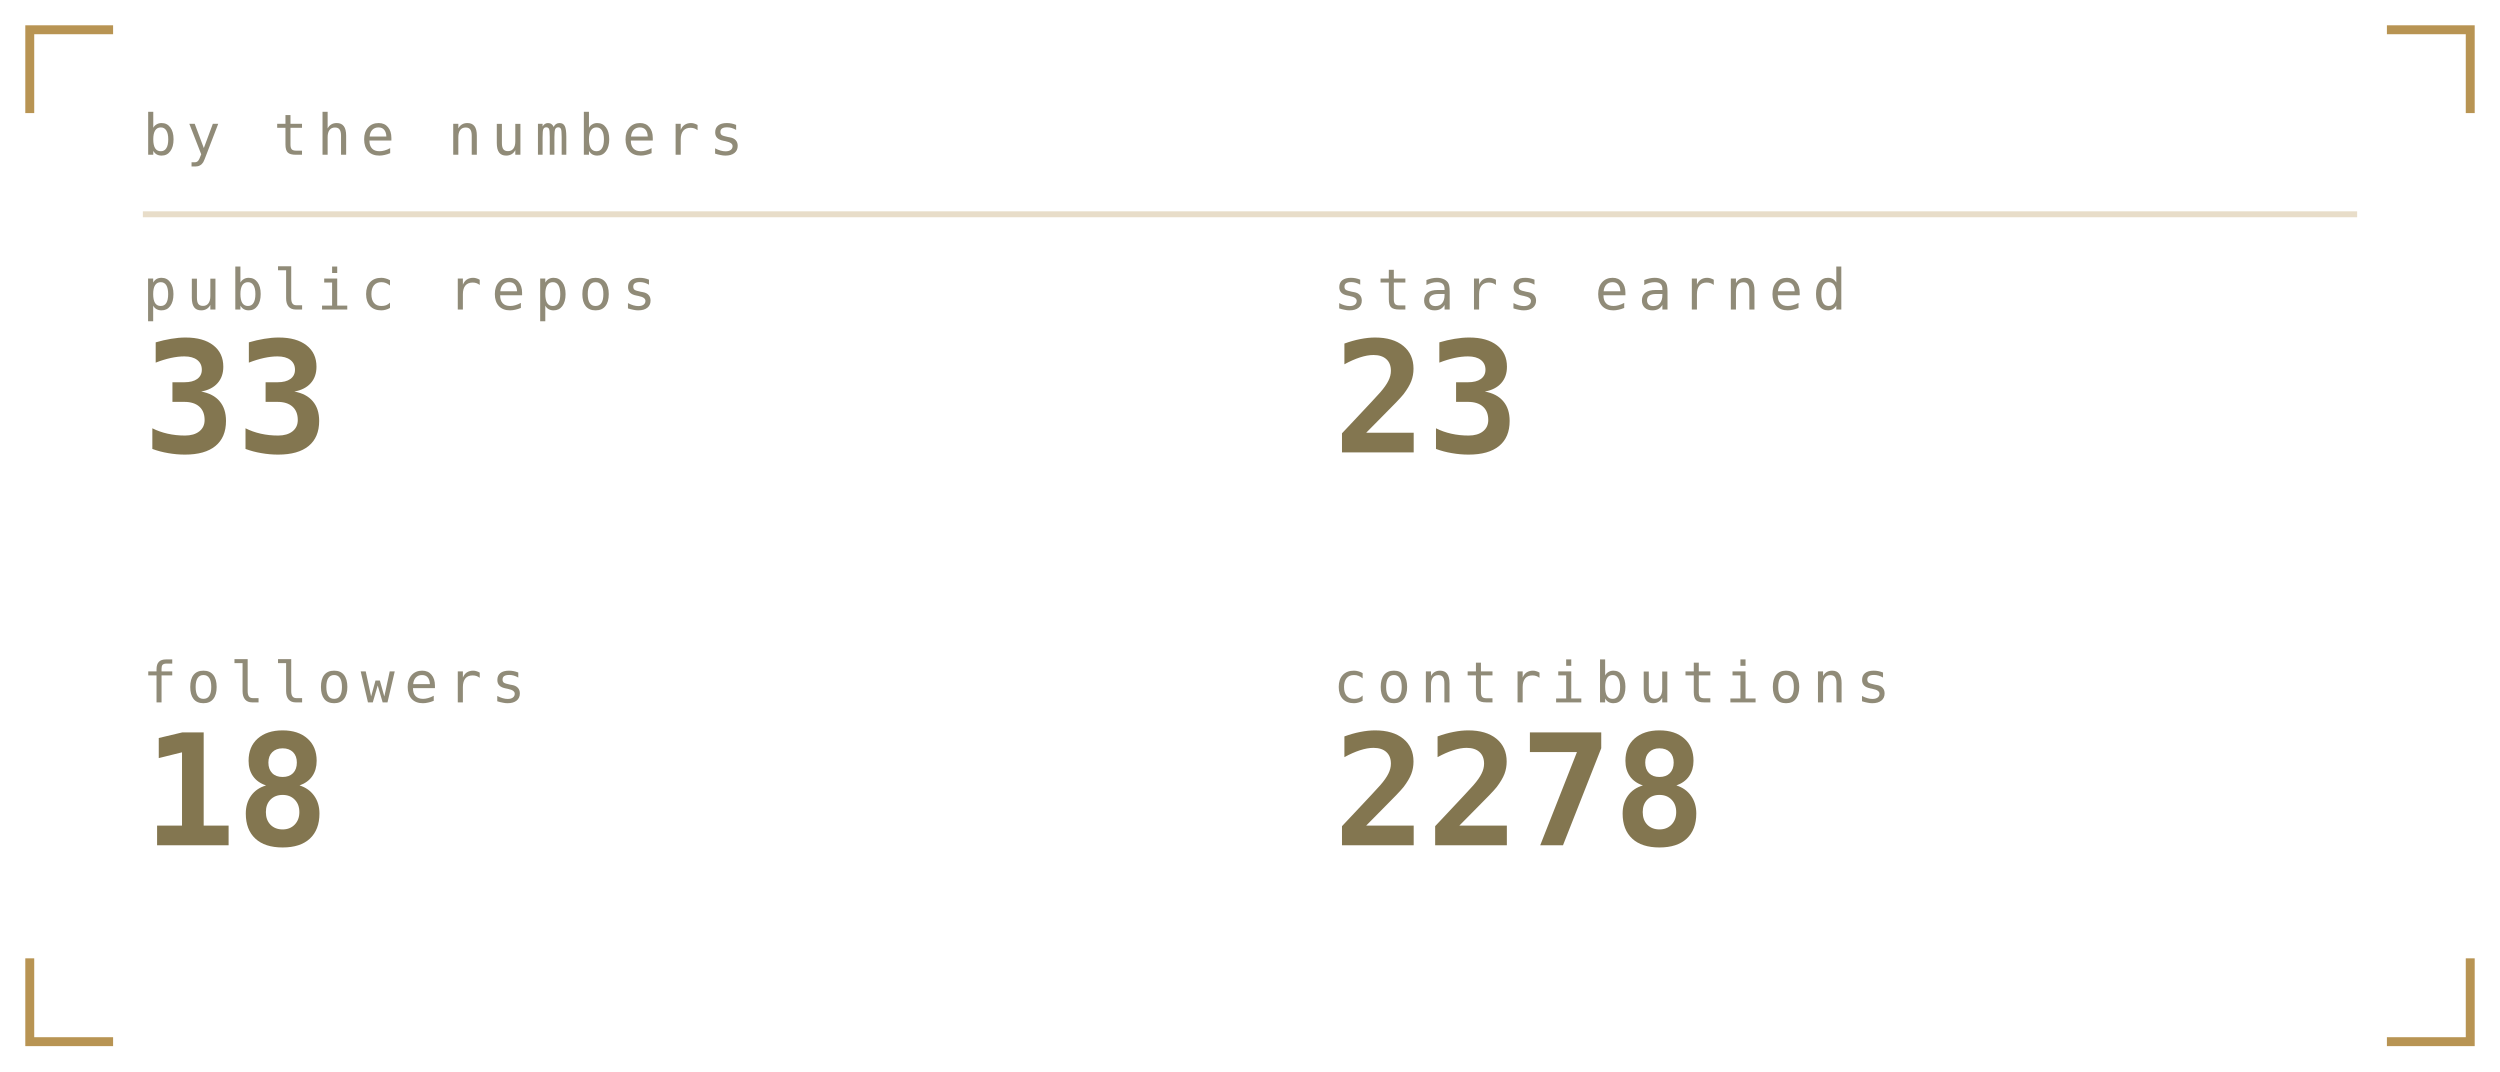
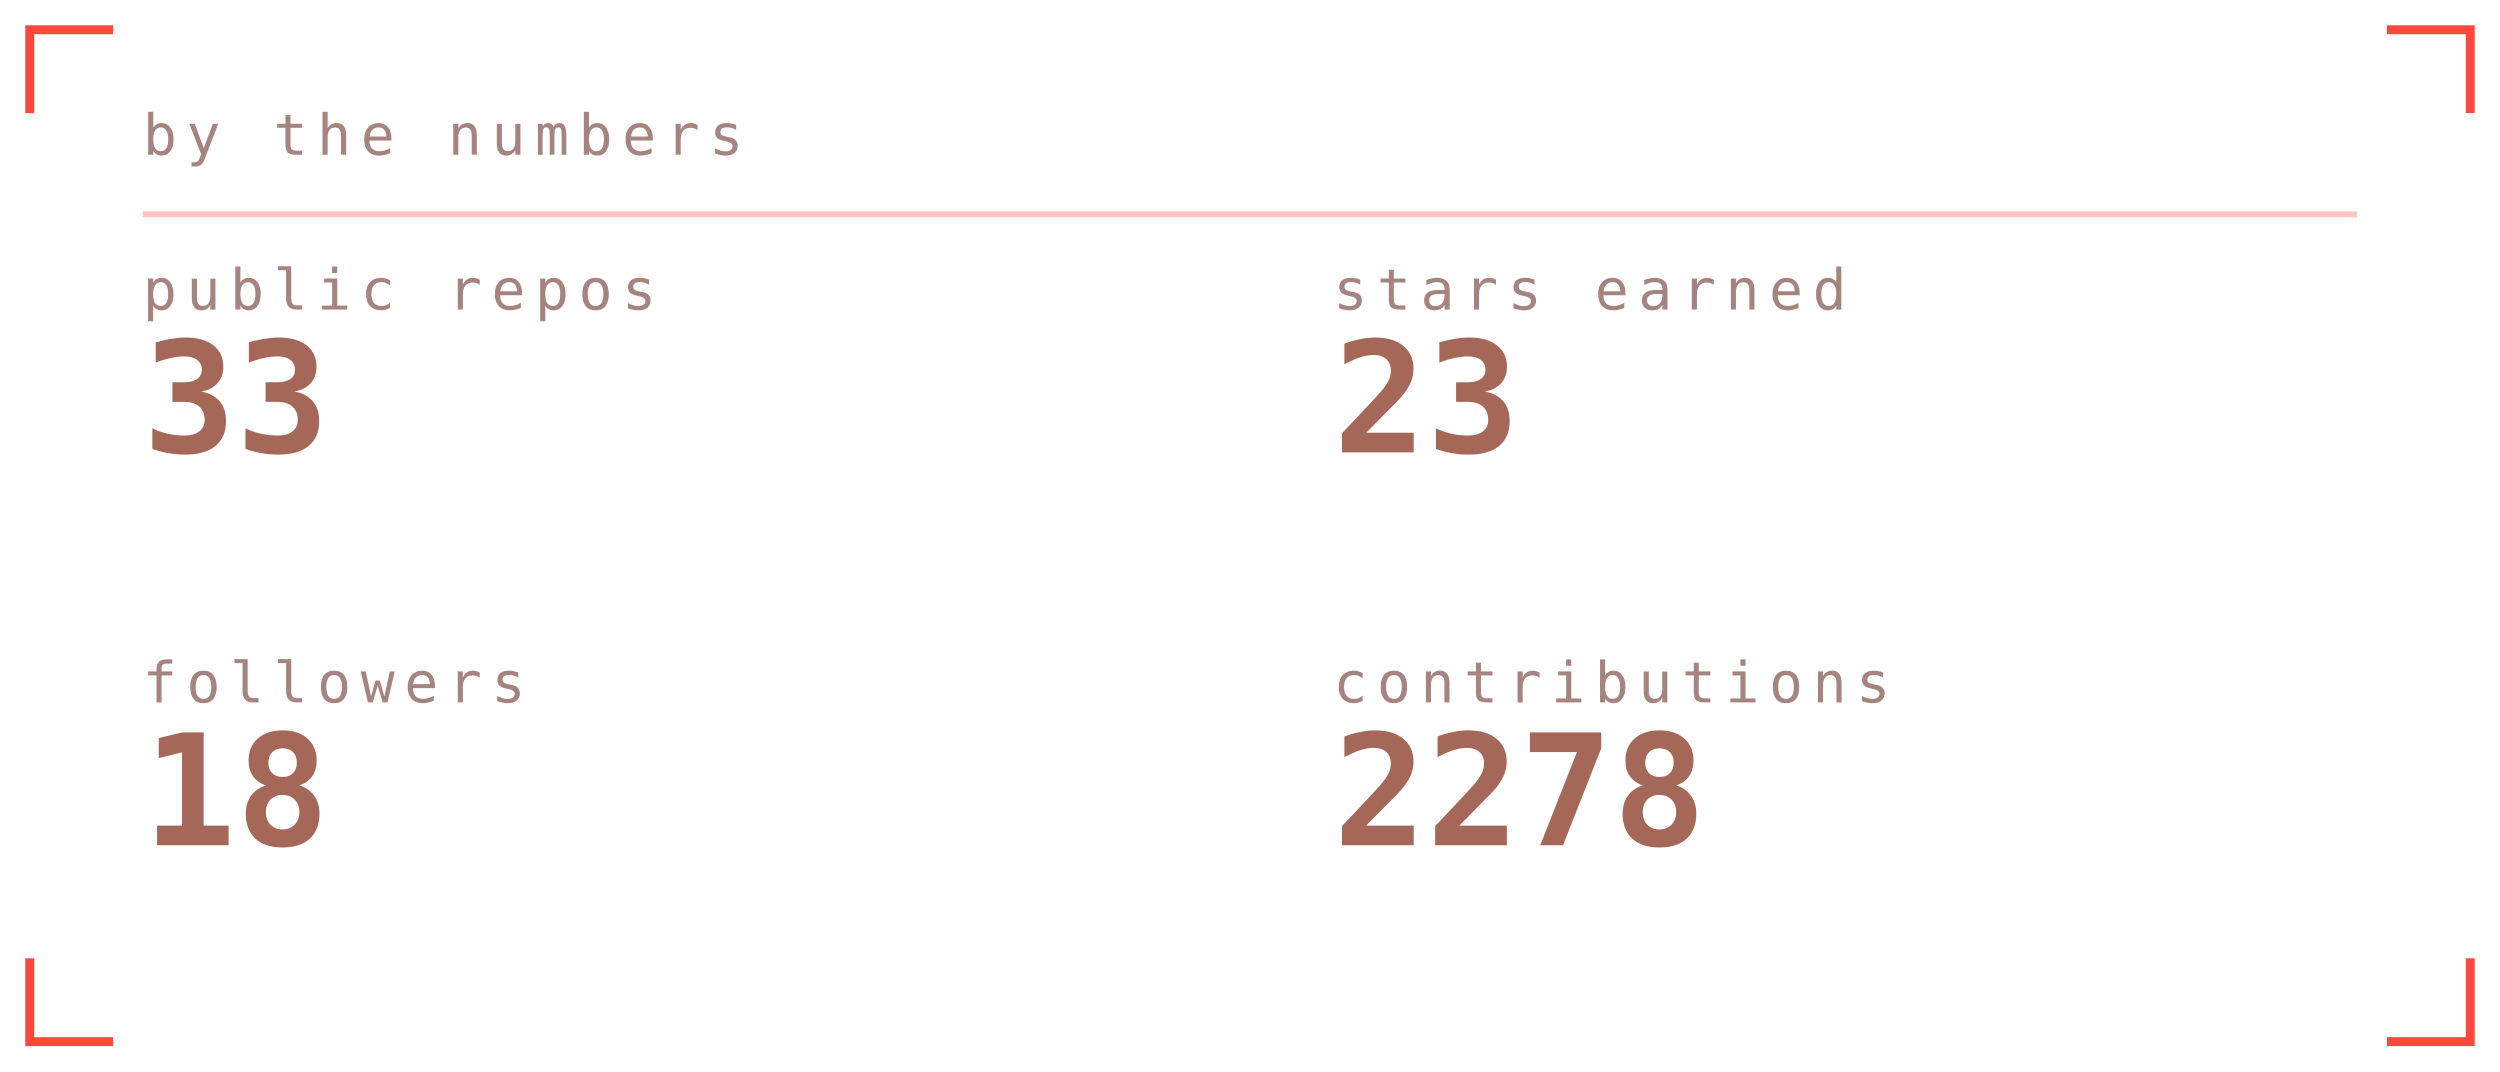
<svg xmlns="http://www.w3.org/2000/svg" viewBox="0 0 420 180" width="420" height="180" role="img" aria-labelledby="stst stsd">
  <defs>
    <linearGradient id="stsbg" x1="0" y1="0" x2="1" y2="1">
-       <stop offset="0" stop-color="#1a1b16" />
-       <stop offset="1" stop-color="#0c0d0b" />
+       <stop offset="0" stop-color="#1f1312" />
+       <stop offset="1" stop-color="#0e0909" />
    </linearGradient>
  </defs>
  <style>
    .mono{font-family:ui-monospace,SFMono-Regular,Menlo,Consolas,"DejaVu Sans Mono",monospace}
-     .lbl{font-size:9.5px;letter-spacing:1.6px;fill:#908b78}
-     .big{font-size:31px;font-weight:700;fill:#837650}
-     .med{font-size:15px;font-weight:700;fill:#837650}
-     .sm{font-size:11px;fill:#837650}
-     .dim{font-size:11px;fill:#908b78}
+     .lbl{font-size:9.5px;letter-spacing:1.6px;fill:#a5847f}
+     .big{font-size:31px;font-weight:700;fill:#a56758}
+     .med{font-size:15px;font-weight:700;fill:#a56758}
+     .sm{font-size:11px;fill:#a56758}
+     .dim{font-size:11px;fill:#a5847f}
    
    .pulse{animation:pulse 3.4s ease-in-out infinite}
    @keyframes pulse{0%,100%{opacity:1}50%{opacity:.62}}
</style>
-   <path d="M5 19V5H19M401 5H415V19M415 161V175H401M19 175H5V161" fill="none" stroke="#a67928" stroke-width="1.5" stroke-opacity="0.8" />
+   <path d="M5 19V5H19M401 5H415V19M415 161V175H401M19 175H5V161" fill="none" stroke="#ff190d" stroke-width="1.5" stroke-opacity="0.8" />
  <text class="mono lbl" x="24" y="26">by the numbers</text>
-   <line x1="24" y1="36" x2="396" y2="36" stroke="#a67928" stroke-opacity="0.25" />
+   <line x1="24" y1="36" x2="396" y2="36" stroke="#ff190d" stroke-opacity="0.25" />
  <text class="mono lbl" x="24" y="52">public repos</text>
-   <text class="mono" x="24" y="76" font-size="26" font-weight="700" fill="#837650">33</text>
+   <text class="mono" x="24" y="76" font-size="26" font-weight="700" fill="#a56758">33</text>
  <text class="mono lbl" x="224" y="52">stars earned</text>
-   <text class="mono" x="224" y="76" font-size="26" font-weight="700" fill="#837650">23</text>
+   <text class="mono" x="224" y="76" font-size="26" font-weight="700" fill="#a56758">23</text>
  <text class="mono lbl" x="24" y="118">followers</text>
-   <text class="mono" x="24" y="142" font-size="26" font-weight="700" fill="#837650">18</text>
+   <text class="mono" x="24" y="142" font-size="26" font-weight="700" fill="#a56758">18</text>
  <text class="mono lbl" x="224" y="118">contributions</text>
-   <text class="mono" x="224" y="142" font-size="26" font-weight="700" fill="#837650">2278</text>
+   <text class="mono" x="224" y="142" font-size="26" font-weight="700" fill="#a56758">2278</text>
</svg>
